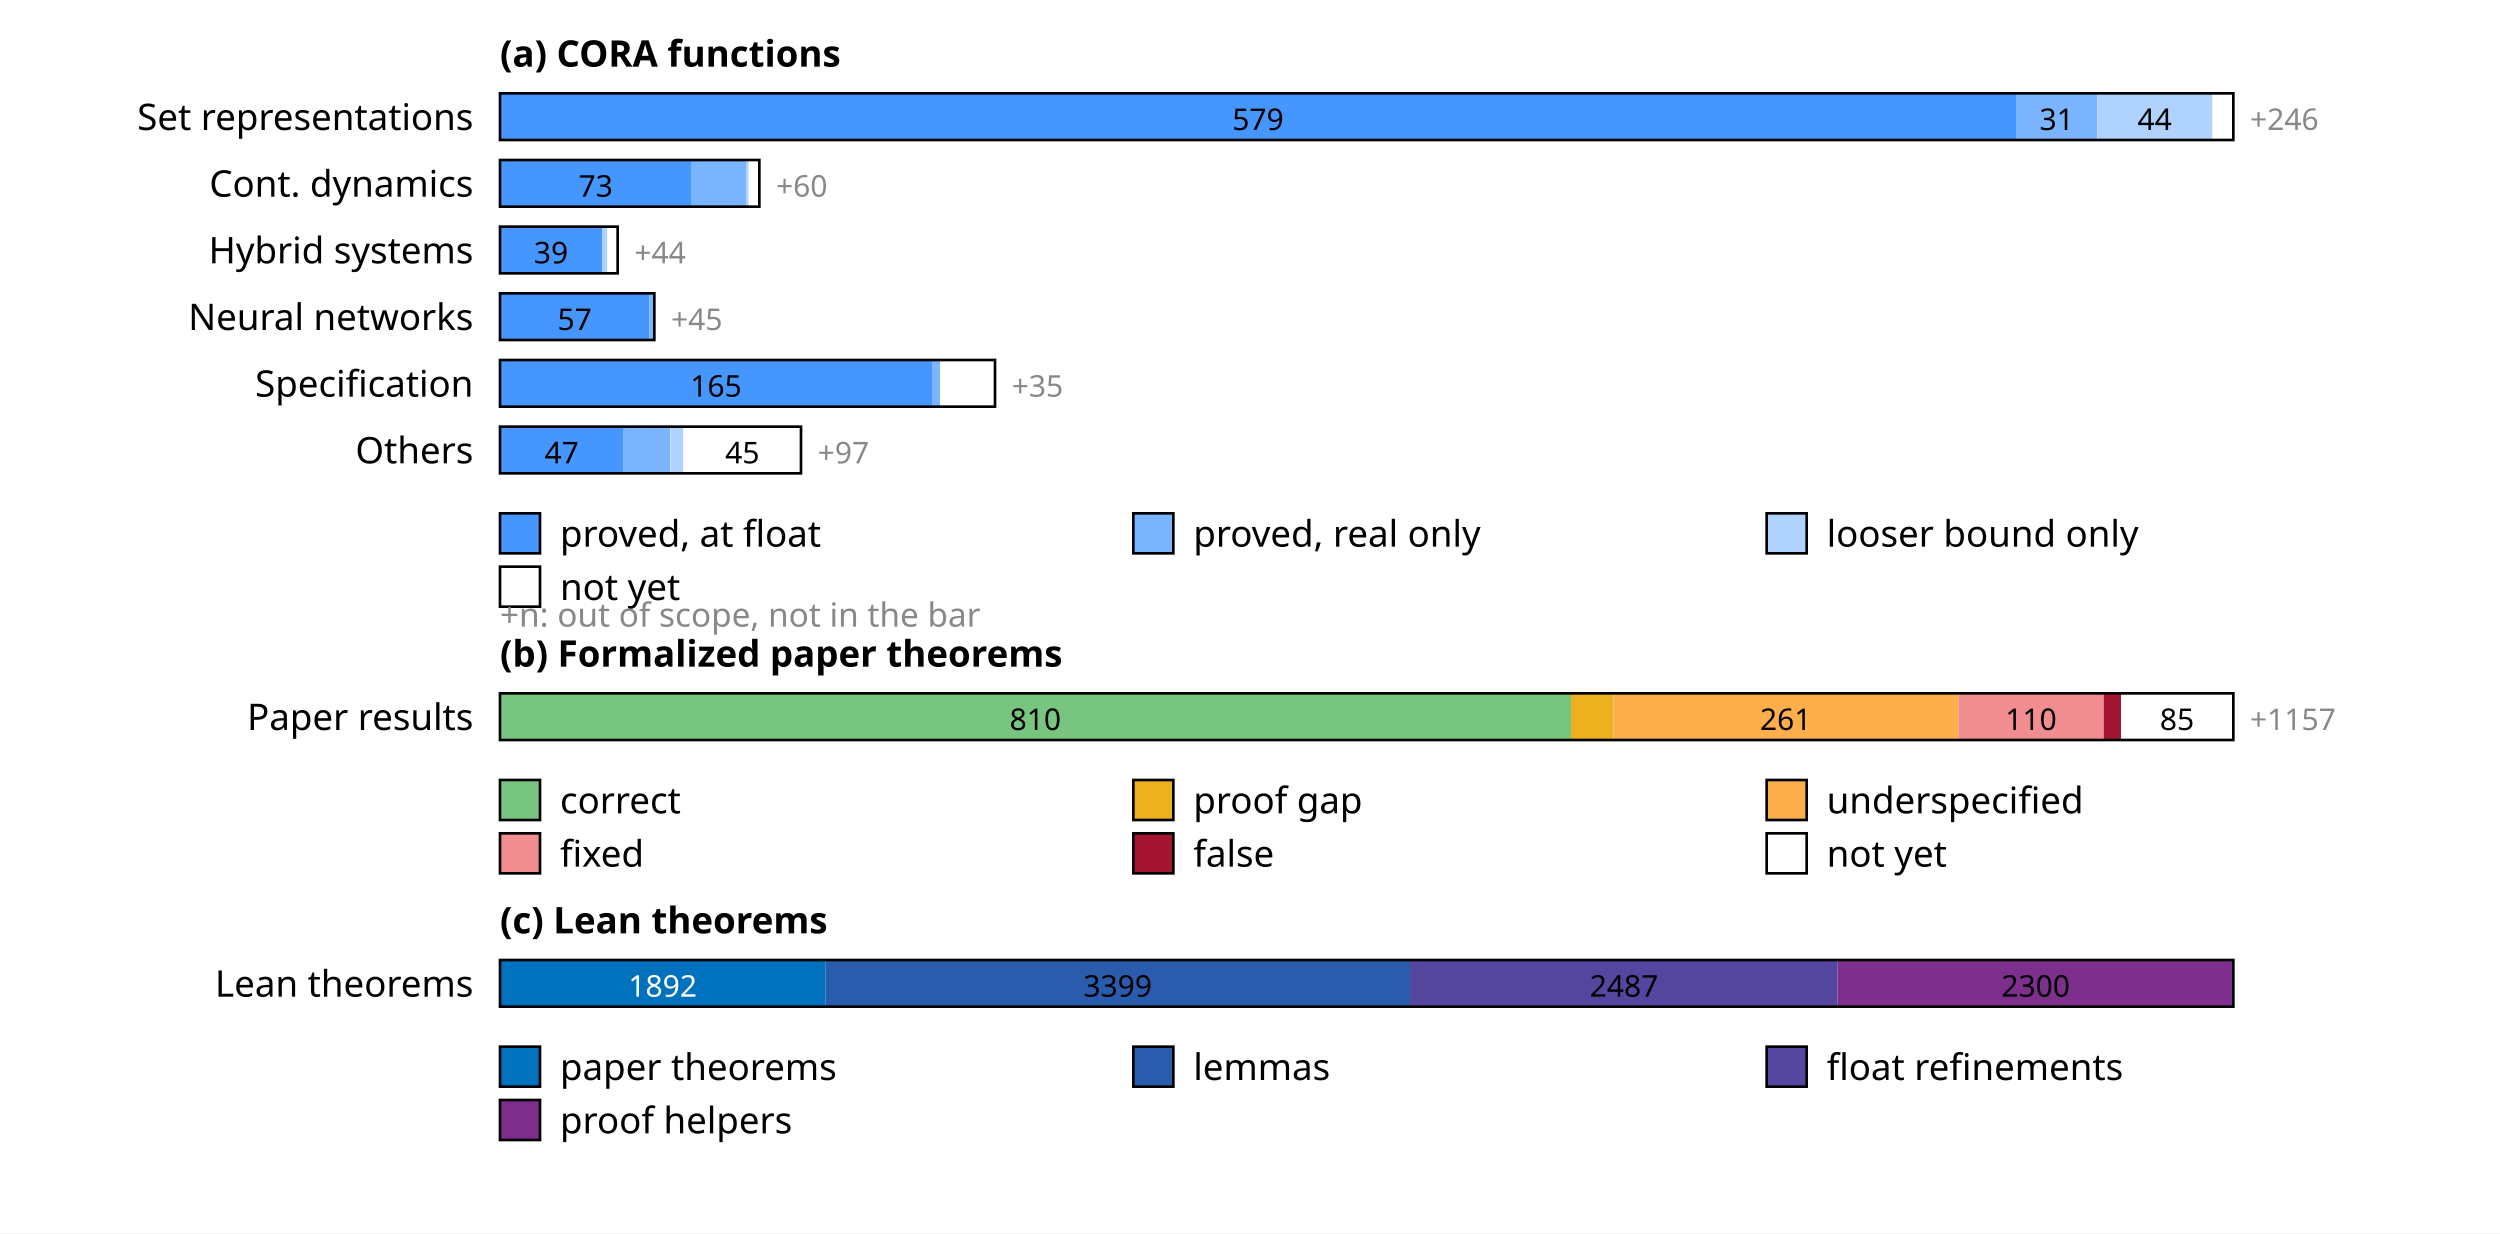
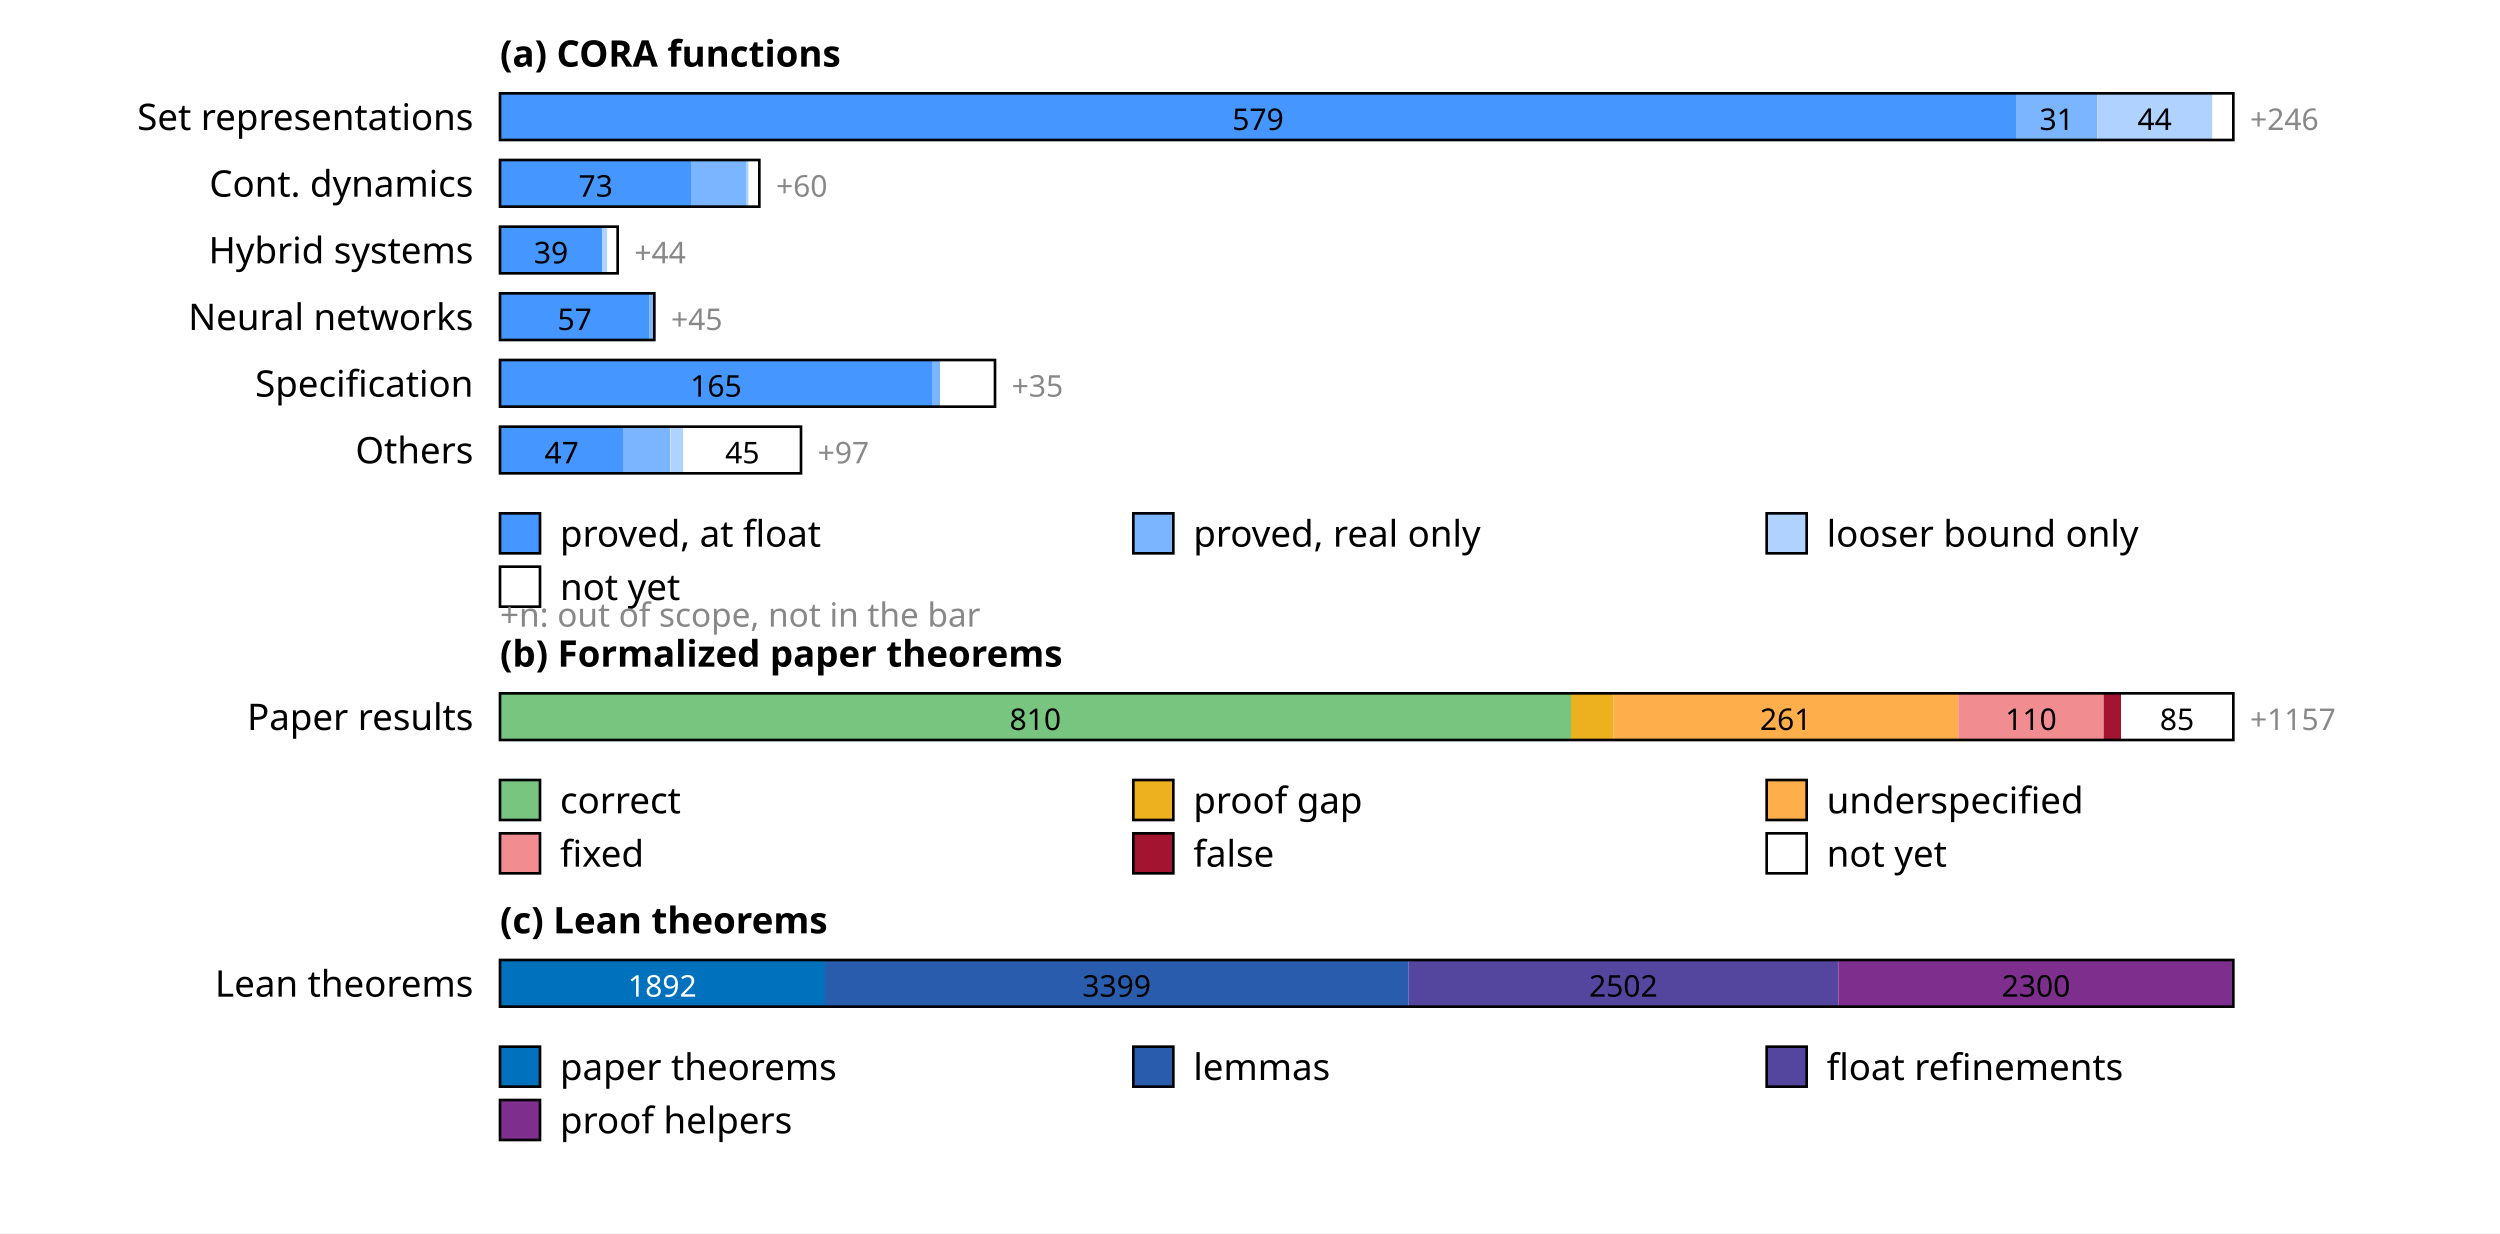
<svg xmlns="http://www.w3.org/2000/svg" width="750" height="370" font-family="sans-serif" font-size="11">
  <rect width="100%" height="100%" fill="white" />
  <text x="150" y="20" font-weight="bold">(a) CORA functions</text>
  <text x="142" y="39" text-anchor="end">Set representations</text>
  <rect x="150.0" y="28" width="454.8" height="14" fill="rgb(69,150,255)" />
  <text x="377.4" y="39" text-anchor="middle" font-size="9" fill="#000">579</text>
  <rect x="604.8" y="28" width="24.4" height="14" fill="rgb(123,180,255)" />
  <text x="617.0" y="39" text-anchor="middle" font-size="9" fill="#000">31</text>
  <rect x="629.2" y="28" width="34.6" height="14" fill="rgb(176,210,255)" />
  <text x="646.4" y="39" text-anchor="middle" font-size="9" fill="#000">44</text>
  <rect x="663.7" y="28" width="6.3" height="14" fill="rgb(255,255,255)" />
  <rect x="150" y="28" width="520.0" height="14" fill="none" stroke="#000" stroke-width="0.8" />
  <text x="675.0" y="39" font-size="9" fill="#888">+246</text>
  <text x="142" y="59" text-anchor="end">Cont. dynamics</text>
  <rect x="150.0" y="48" width="57.3" height="14" fill="rgb(69,150,255)" />
  <text x="178.7" y="59" text-anchor="middle" font-size="9" fill="#000">73</text>
  <rect x="207.3" y="48" width="16.5" height="14" fill="rgb(123,180,255)" />
  <rect x="223.8" y="48" width="0.8" height="14" fill="rgb(176,210,255)" />
  <rect x="224.6" y="48" width="3.1" height="14" fill="rgb(255,255,255)" />
  <rect x="150" y="48" width="77.8" height="14" fill="none" stroke="#000" stroke-width="0.8" />
  <text x="232.8" y="59" font-size="9" fill="#888">+60</text>
  <text x="142" y="79" text-anchor="end">Hybrid systems</text>
  <rect x="150.0" y="68" width="30.6" height="14" fill="rgb(69,150,255)" />
  <text x="165.3" y="79" text-anchor="middle" font-size="9" fill="#000">39</text>
  <rect x="180.6" y="68" width="1.6" height="14" fill="rgb(176,210,255)" />
  <rect x="182.2" y="68" width="3.1" height="14" fill="rgb(255,255,255)" />
  <rect x="150" y="68" width="35.3" height="14" fill="none" stroke="#000" stroke-width="0.8" />
  <text x="190.3" y="79" font-size="9" fill="#888">+44</text>
  <text x="142" y="99" text-anchor="end">Neural networks</text>
  <rect x="150.0" y="88" width="44.8" height="14" fill="rgb(69,150,255)" />
  <text x="172.4" y="99" text-anchor="middle" font-size="9" fill="#000">57</text>
  <rect x="194.8" y="88" width="1.6" height="14" fill="rgb(123,180,255)" />
  <rect x="150" y="88" width="46.3" height="14" fill="none" stroke="#000" stroke-width="0.8" />
  <text x="201.3" y="99" font-size="9" fill="#888">+45</text>
  <text x="142" y="119" text-anchor="end">Specification</text>
  <rect x="150.0" y="108" width="129.6" height="14" fill="rgb(69,150,255)" />
  <text x="214.8" y="119" text-anchor="middle" font-size="9" fill="#000">165</text>
  <rect x="279.6" y="108" width="2.4" height="14" fill="rgb(123,180,255)" />
  <rect x="282.0" y="108" width="16.5" height="14" fill="rgb(255,255,255)" />
  <rect x="150" y="108" width="148.5" height="14" fill="none" stroke="#000" stroke-width="0.8" />
  <text x="303.5" y="119" font-size="9" fill="#888">+35</text>
  <text x="142" y="139" text-anchor="end">Others</text>
  <rect x="150.0" y="128" width="36.9" height="14" fill="rgb(69,150,255)" />
  <text x="168.5" y="139" text-anchor="middle" font-size="9" fill="#000">47</text>
  <rect x="186.9" y="128" width="14.1" height="14" fill="rgb(123,180,255)" />
  <rect x="201.1" y="128" width="3.9" height="14" fill="rgb(176,210,255)" />
  <rect x="205.0" y="128" width="35.3" height="14" fill="rgb(255,255,255)" />
  <text x="222.7" y="139" text-anchor="middle" font-size="9" fill="#000">45</text>
  <rect x="150" y="128" width="90.3" height="14" fill="none" stroke="#000" stroke-width="0.8" />
  <text x="245.3" y="139" font-size="9" fill="#888">+97</text>
  <rect x="150" y="154" width="12" height="12" fill="rgb(69,150,255)" stroke="#000" stroke-width="0.8" />
  <text x="168" y="164">proved, at float</text>
  <rect x="340" y="154" width="12" height="12" fill="rgb(123,180,255)" stroke="#000" stroke-width="0.8" />
  <text x="358" y="164">proved, real only</text>
  <rect x="530" y="154" width="12" height="12" fill="rgb(176,210,255)" stroke="#000" stroke-width="0.8" />
  <text x="548" y="164">looser bound only</text>
  <rect x="150" y="170" width="12" height="12" fill="rgb(255,255,255)" stroke="#000" stroke-width="0.8" />
  <text x="168" y="180">not yet</text>
  <text x="150" y="188" font-size="10" fill="#888">+n: out of scope, not in the bar</text>
  <text x="150" y="200" font-weight="bold">(b) Formalized paper theorems</text>
  <text x="142" y="219" text-anchor="end">Paper results</text>
  <rect x="150.0" y="208" width="321.3" height="14" fill="rgb(120,197,127)" />
  <text x="310.6" y="219" text-anchor="middle" font-size="9" fill="#000">810</text>
  <rect x="471.3" y="208" width="12.7" height="14" fill="rgb(237,177,32)" />
  <rect x="484.0" y="208" width="103.5" height="14" fill="rgb(255,174,76)" />
  <text x="535.7" y="219" text-anchor="middle" font-size="9" fill="#000">261</text>
  <rect x="587.5" y="208" width="43.6" height="14" fill="rgb(241,141,145)" />
  <text x="609.3" y="219" text-anchor="middle" font-size="9" fill="#000">110</text>
  <rect x="631.1" y="208" width="5.2" height="14" fill="rgb(162,20,47)" />
  <rect x="636.3" y="208" width="33.7" height="14" fill="rgb(255,255,255)" />
  <text x="653.1" y="219" text-anchor="middle" font-size="9" fill="#000">85</text>
  <rect x="150" y="208" width="520.0" height="14" fill="none" stroke="#000" stroke-width="0.8" />
  <text x="675.0" y="219" font-size="9" fill="#888">+1157</text>
  <rect x="150" y="234" width="12" height="12" fill="rgb(120,197,127)" stroke="#000" stroke-width="0.8" />
  <text x="168" y="244">correct</text>
  <rect x="340" y="234" width="12" height="12" fill="rgb(237,177,32)" stroke="#000" stroke-width="0.8" />
  <text x="358" y="244">proof gap</text>
  <rect x="530" y="234" width="12" height="12" fill="rgb(255,174,76)" stroke="#000" stroke-width="0.8" />
  <text x="548" y="244">underspecified</text>
  <rect x="150" y="250" width="12" height="12" fill="rgb(241,141,145)" stroke="#000" stroke-width="0.8" />
  <text x="168" y="260">fixed</text>
  <rect x="340" y="250" width="12" height="12" fill="rgb(162,20,47)" stroke="#000" stroke-width="0.8" />
  <text x="358" y="260">false</text>
  <rect x="530" y="250" width="12" height="12" fill="rgb(255,255,255)" stroke="#000" stroke-width="0.8" />
  <text x="548" y="260">not yet</text>
  <text x="150" y="280" font-weight="bold">(c) Lean theorems</text>
  <text x="142" y="299" text-anchor="end">Lean theorems</text>
-   <rect x="150.0" y="288" width="97.6" height="14" fill="rgb(0,114,189)" />
-   <text x="198.8" y="299" text-anchor="middle" font-size="9" fill="#fff">1892</text>
-   <rect x="247.6" y="288" width="175.4" height="14" fill="rgb(42,92,173)" />
-   <text x="335.3" y="299" text-anchor="middle" font-size="9" fill="#000">3399</text>
-   <rect x="423.0" y="288" width="128.3" height="14" fill="rgb(84,69,158)" />
-   <text x="487.2" y="299" text-anchor="middle" font-size="9" fill="#000">2487</text>
-   <rect x="551.3" y="288" width="118.7" height="14" fill="rgb(126,47,142)" />
-   <text x="610.7" y="299" text-anchor="middle" font-size="9" fill="#000">2300</text>
+   <rect x="150.0" y="288" width="97.5" height="14" fill="rgb(0,114,189)" />
+   <text x="198.7" y="299" text-anchor="middle" font-size="9" fill="#fff">1892</text>
+   <rect x="247.5" y="288" width="175.1" height="14" fill="rgb(42,92,173)" />
+   <text x="335.0" y="299" text-anchor="middle" font-size="9" fill="#000">3399</text>
+   <rect x="422.6" y="288" width="128.9" height="14" fill="rgb(84,69,158)" />
+   <text x="487.0" y="299" text-anchor="middle" font-size="9" fill="#000">2502</text>
+   <rect x="551.5" y="288" width="118.5" height="14" fill="rgb(126,47,142)" />
+   <text x="610.8" y="299" text-anchor="middle" font-size="9" fill="#000">2300</text>
  <rect x="150" y="288" width="520.0" height="14" fill="none" stroke="#000" stroke-width="0.8" />
  <rect x="150" y="314" width="12" height="12" fill="rgb(0,114,189)" stroke="#000" stroke-width="0.8" />
  <text x="168" y="324">paper theorems</text>
  <rect x="340" y="314" width="12" height="12" fill="rgb(42,92,173)" stroke="#000" stroke-width="0.8" />
  <text x="358" y="324">lemmas</text>
  <rect x="530" y="314" width="12" height="12" fill="rgb(84,69,158)" stroke="#000" stroke-width="0.8" />
  <text x="548" y="324">float refinements</text>
  <rect x="150" y="330" width="12" height="12" fill="rgb(126,47,142)" stroke="#000" stroke-width="0.8" />
  <text x="168" y="340">proof helpers</text>
</svg>
